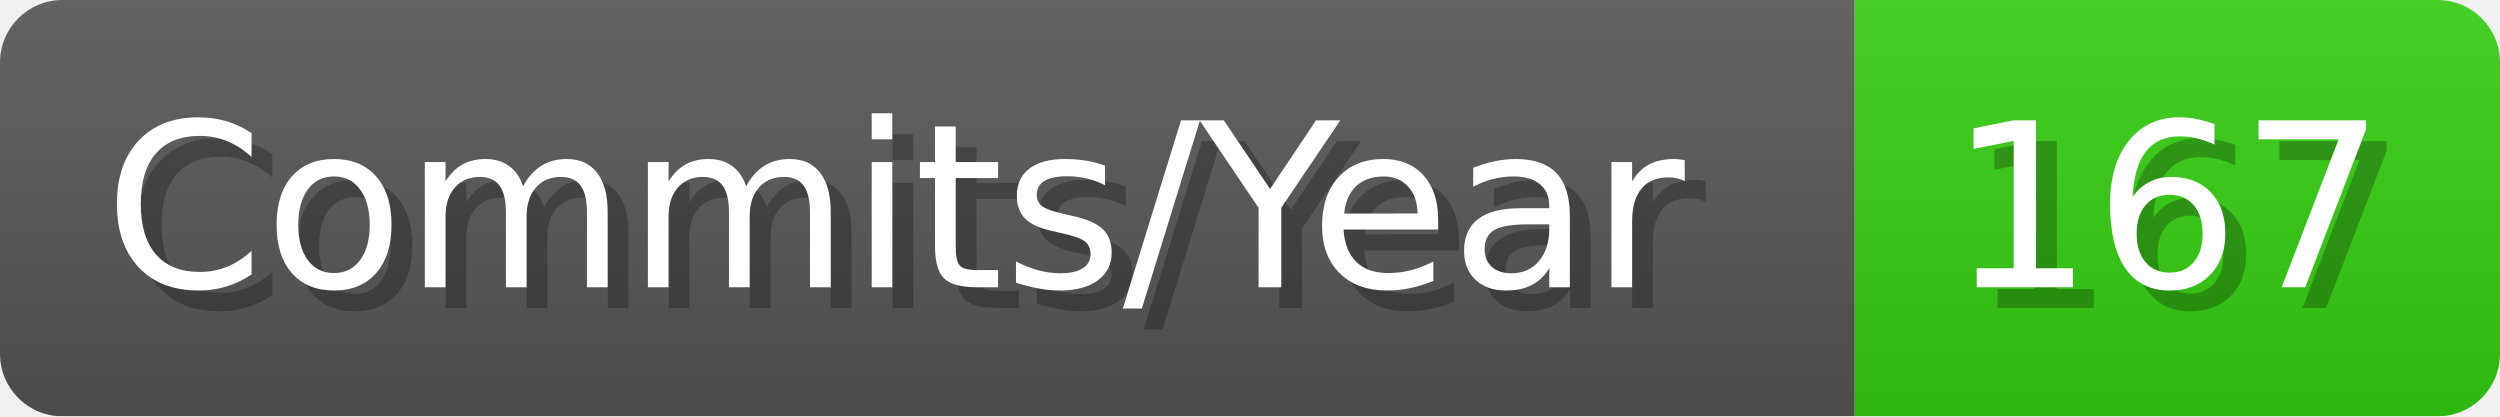
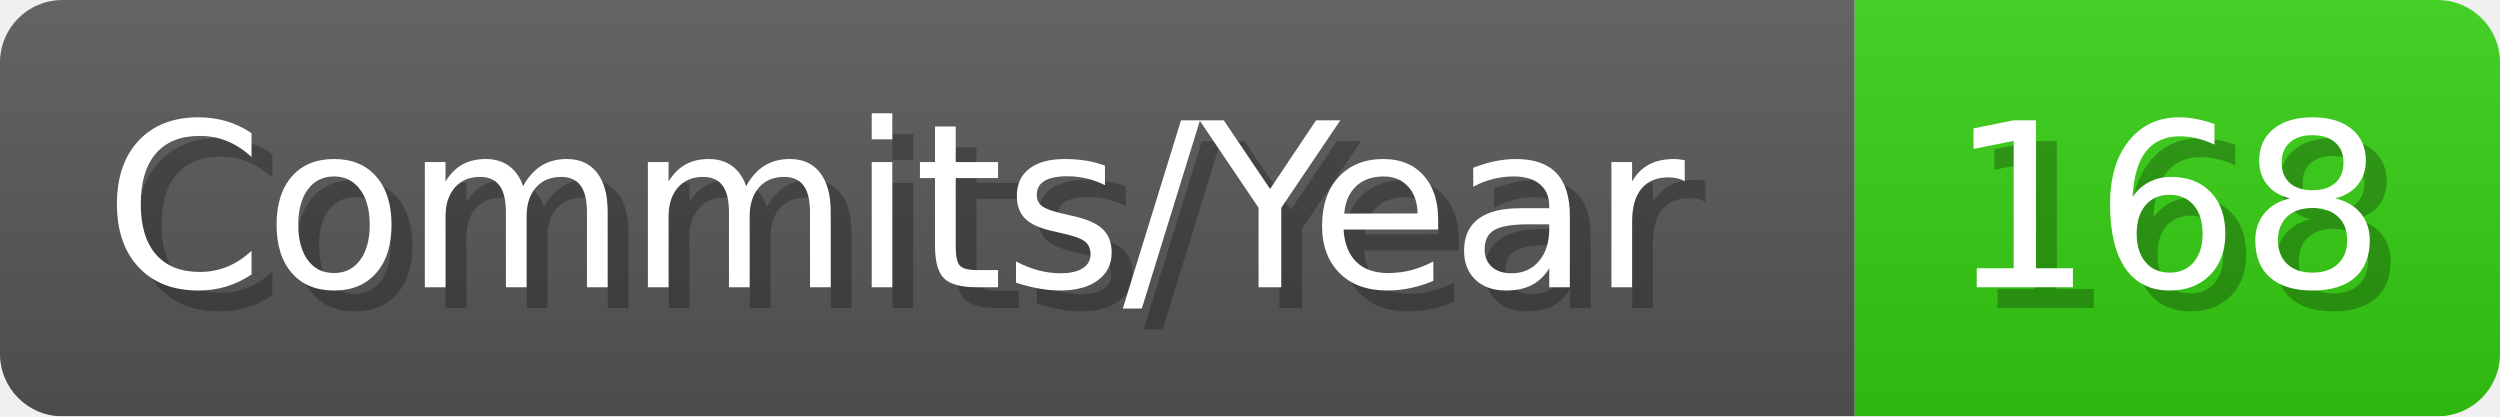
- <svg xmlns="http://www.w3.org/2000/svg" width="120.1" height="20" viewBox="0 0 1201 200" role="img" aria-label="Commits/Year: 167">
+ <svg xmlns="http://www.w3.org/2000/svg" width="120.1" height="20" viewBox="0 0 1201 200" role="img" aria-label="Commits/Year: 168">
  <linearGradient id="aUPdi" x2="0" y2="100%">
    <stop offset="0" stop-opacity=".1" stop-color="#EEE" />
    <stop offset="1" stop-opacity=".1" />
  </linearGradient>
  <mask id="WfAiQ">
    <rect width="1201" height="200" rx="30" fill="#FFF" />
  </mask>
  <g mask="url(#WfAiQ)">
    <rect width="891" height="200" fill="#555" />
    <rect width="310" height="200" fill="#3C1" x="891" />
    <rect width="1201" height="200" fill="url(#aUPdi)" />
  </g>
  <g aria-hidden="true" fill="#fff" text-anchor="start" font-family="Verdana,DejaVu Sans,sans-serif" font-size="110">
    <text x="60" y="148" textLength="791" fill="#000" opacity="0.25">Commits/Year</text>
    <text x="50" y="138" textLength="791">Commits/Year</text>
-     <text x="946" y="148" textLength="210" fill="#000" opacity="0.25">167</text>
-     <text x="936" y="138" textLength="210">167</text>
+     <text x="946" y="148" textLength="210" fill="#000" opacity="0.25">168</text>
+     <text x="936" y="138" textLength="210">168</text>
  </g>
</svg>
